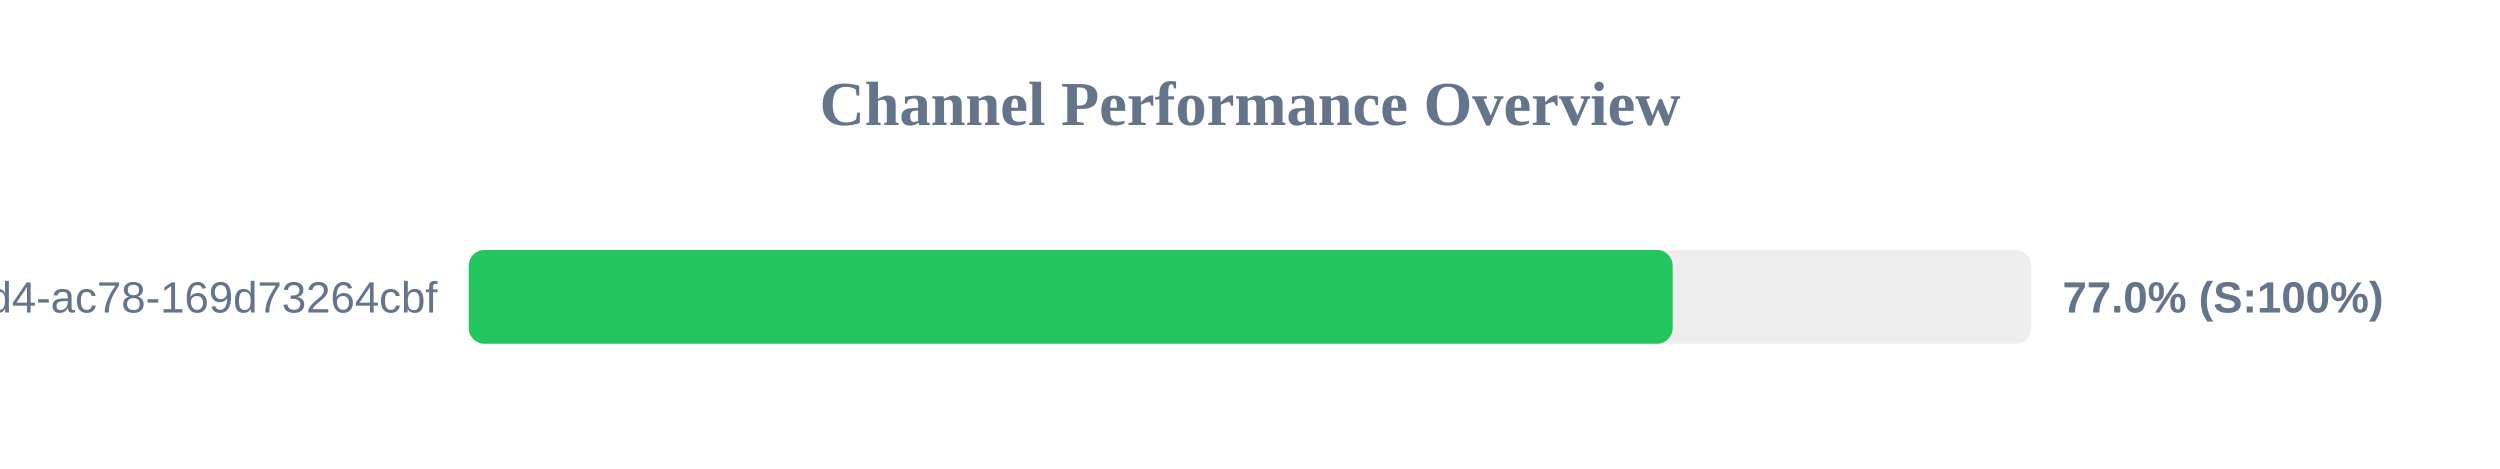
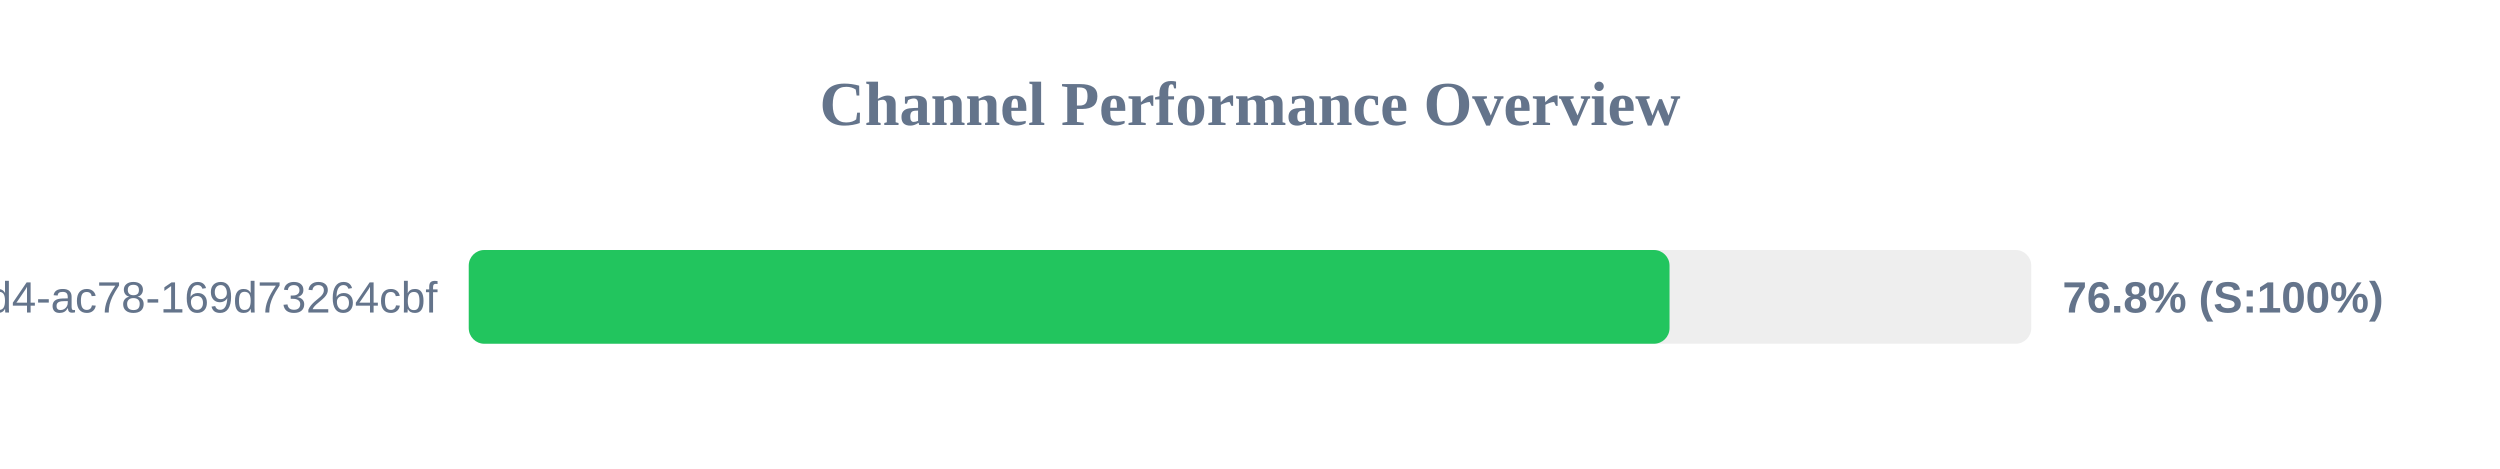
<svg xmlns="http://www.w3.org/2000/svg" width="800" height="150" version="1.1">
  <style>
        .row { font: 14px Arial; fill: #64748b; }
        .score { font: bold 14px Arial; fill: #64748b; }
    </style>
  <text x="400" y="40" text-anchor="middle" font-size="20px" font-weight="bold" fill="#64748b">Channel Performance Overview</text>
  <rect x="150" y="80" width="500" height="30" fill="#eee" rx="5" />
-   <rect x="150" y="80" width="385.25" height="30" fill="#22c55e" rx="5" />
+   <rect x="150" y="80" width="384.25" height="30" fill="#22c55e" rx="5" />
  <text x="140" y="100" text-anchor="end" class="row">?uuid=48c2c901-72e6-46d4-ac78-169d73264cbf</text>
-   <text x="660" y="100" text-anchor="start" class="score">77.0% (S:100%)</text>
+   <text x="660" y="100" text-anchor="start" class="score">76.8% (S:100%)</text>
</svg>
